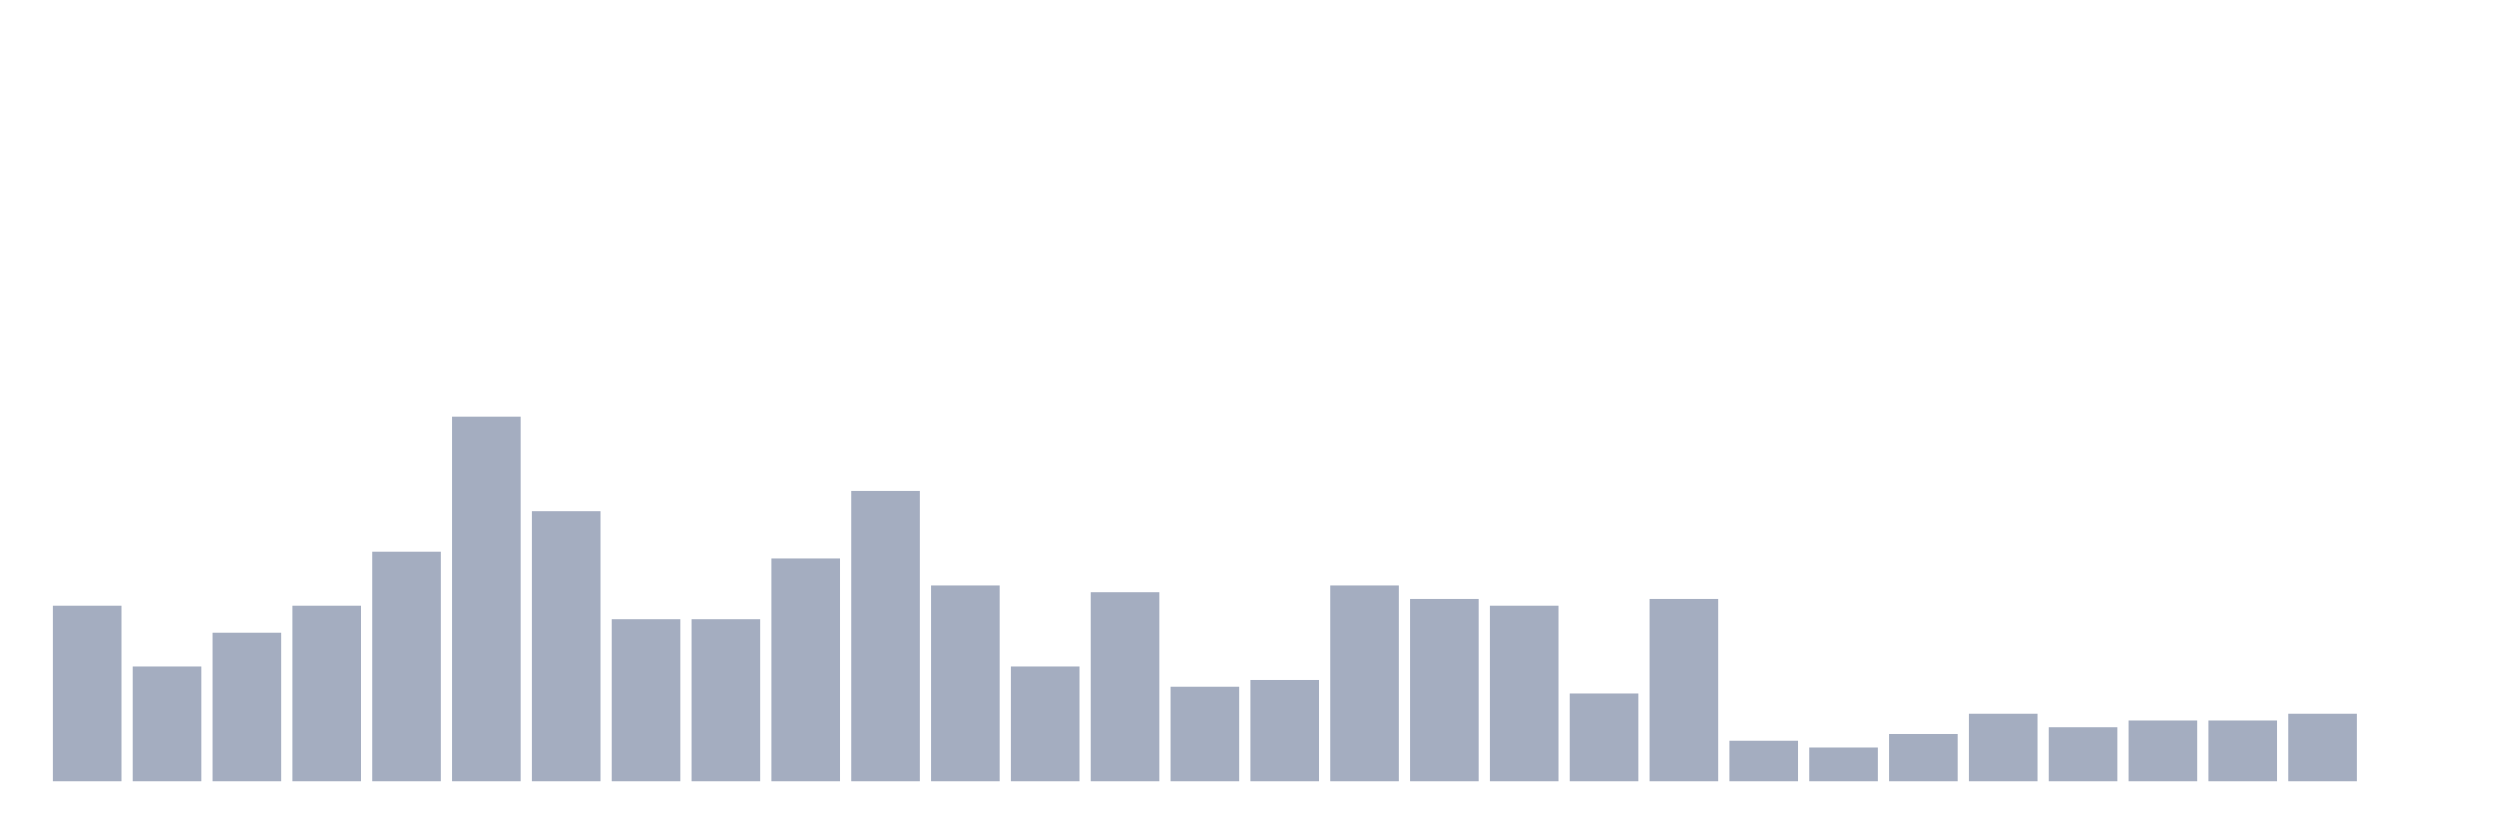
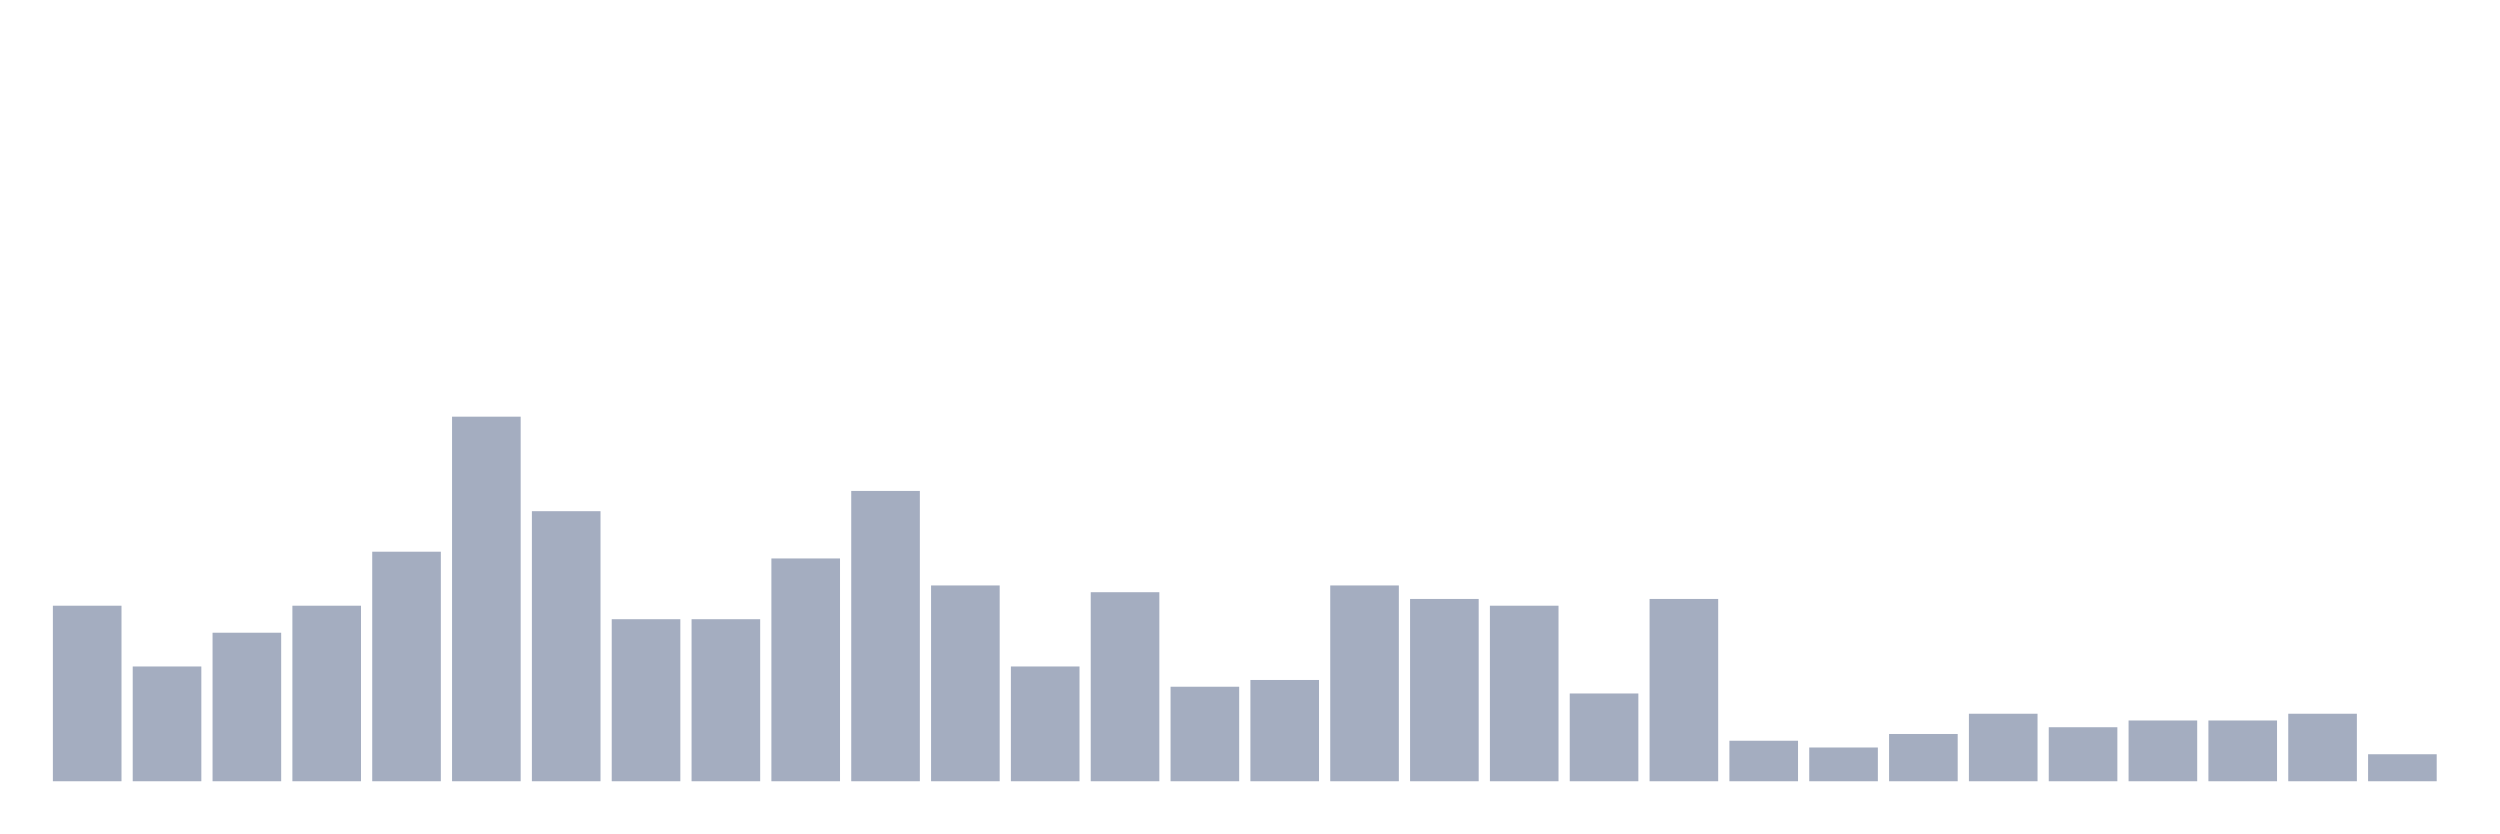
<svg xmlns="http://www.w3.org/2000/svg" viewBox="0 0 480 160">
  <g transform="translate(10,10)">
    <rect class="bar" x="0.153" width="13.175" y="106.296" height="33.704" fill="rgb(164,173,192)" />
    <rect class="bar" x="15.482" width="13.175" y="117.963" height="22.037" fill="rgb(164,173,192)" />
    <rect class="bar" x="30.81" width="13.175" y="111.481" height="28.519" fill="rgb(164,173,192)" />
    <rect class="bar" x="46.138" width="13.175" y="106.296" height="33.704" fill="rgb(164,173,192)" />
    <rect class="bar" x="61.466" width="13.175" y="95.926" height="44.074" fill="rgb(164,173,192)" />
    <rect class="bar" x="76.794" width="13.175" y="70" height="70" fill="rgb(164,173,192)" />
    <rect class="bar" x="92.123" width="13.175" y="88.148" height="51.852" fill="rgb(164,173,192)" />
    <rect class="bar" x="107.451" width="13.175" y="108.889" height="31.111" fill="rgb(164,173,192)" />
    <rect class="bar" x="122.779" width="13.175" y="108.889" height="31.111" fill="rgb(164,173,192)" />
    <rect class="bar" x="138.107" width="13.175" y="97.222" height="42.778" fill="rgb(164,173,192)" />
    <rect class="bar" x="153.436" width="13.175" y="84.259" height="55.741" fill="rgb(164,173,192)" />
    <rect class="bar" x="168.764" width="13.175" y="102.407" height="37.593" fill="rgb(164,173,192)" />
    <rect class="bar" x="184.092" width="13.175" y="117.963" height="22.037" fill="rgb(164,173,192)" />
    <rect class="bar" x="199.42" width="13.175" y="103.704" height="36.296" fill="rgb(164,173,192)" />
    <rect class="bar" x="214.748" width="13.175" y="121.852" height="18.148" fill="rgb(164,173,192)" />
    <rect class="bar" x="230.077" width="13.175" y="120.556" height="19.444" fill="rgb(164,173,192)" />
    <rect class="bar" x="245.405" width="13.175" y="102.407" height="37.593" fill="rgb(164,173,192)" />
    <rect class="bar" x="260.733" width="13.175" y="105" height="35" fill="rgb(164,173,192)" />
    <rect class="bar" x="276.061" width="13.175" y="106.296" height="33.704" fill="rgb(164,173,192)" />
    <rect class="bar" x="291.39" width="13.175" y="123.148" height="16.852" fill="rgb(164,173,192)" />
    <rect class="bar" x="306.718" width="13.175" y="105" height="35" fill="rgb(164,173,192)" />
    <rect class="bar" x="322.046" width="13.175" y="132.222" height="7.778" fill="rgb(164,173,192)" />
    <rect class="bar" x="337.374" width="13.175" y="133.519" height="6.481" fill="rgb(164,173,192)" />
    <rect class="bar" x="352.702" width="13.175" y="130.926" height="9.074" fill="rgb(164,173,192)" />
    <rect class="bar" x="368.031" width="13.175" y="127.037" height="12.963" fill="rgb(164,173,192)" />
    <rect class="bar" x="383.359" width="13.175" y="129.63" height="10.37" fill="rgb(164,173,192)" />
    <rect class="bar" x="398.687" width="13.175" y="128.333" height="11.667" fill="rgb(164,173,192)" />
    <rect class="bar" x="414.015" width="13.175" y="128.333" height="11.667" fill="rgb(164,173,192)" />
    <rect class="bar" x="429.344" width="13.175" y="127.037" height="12.963" fill="rgb(164,173,192)" />
-     <rect class="bar" x="444.672" width="13.175" y="140" height="0" fill="rgb(164,173,192)" />
+     <rect class="bar" x="444.672" width="13.175" y="134.815" height="5.185" fill="rgb(164,173,192)" />
  </g>
</svg>
